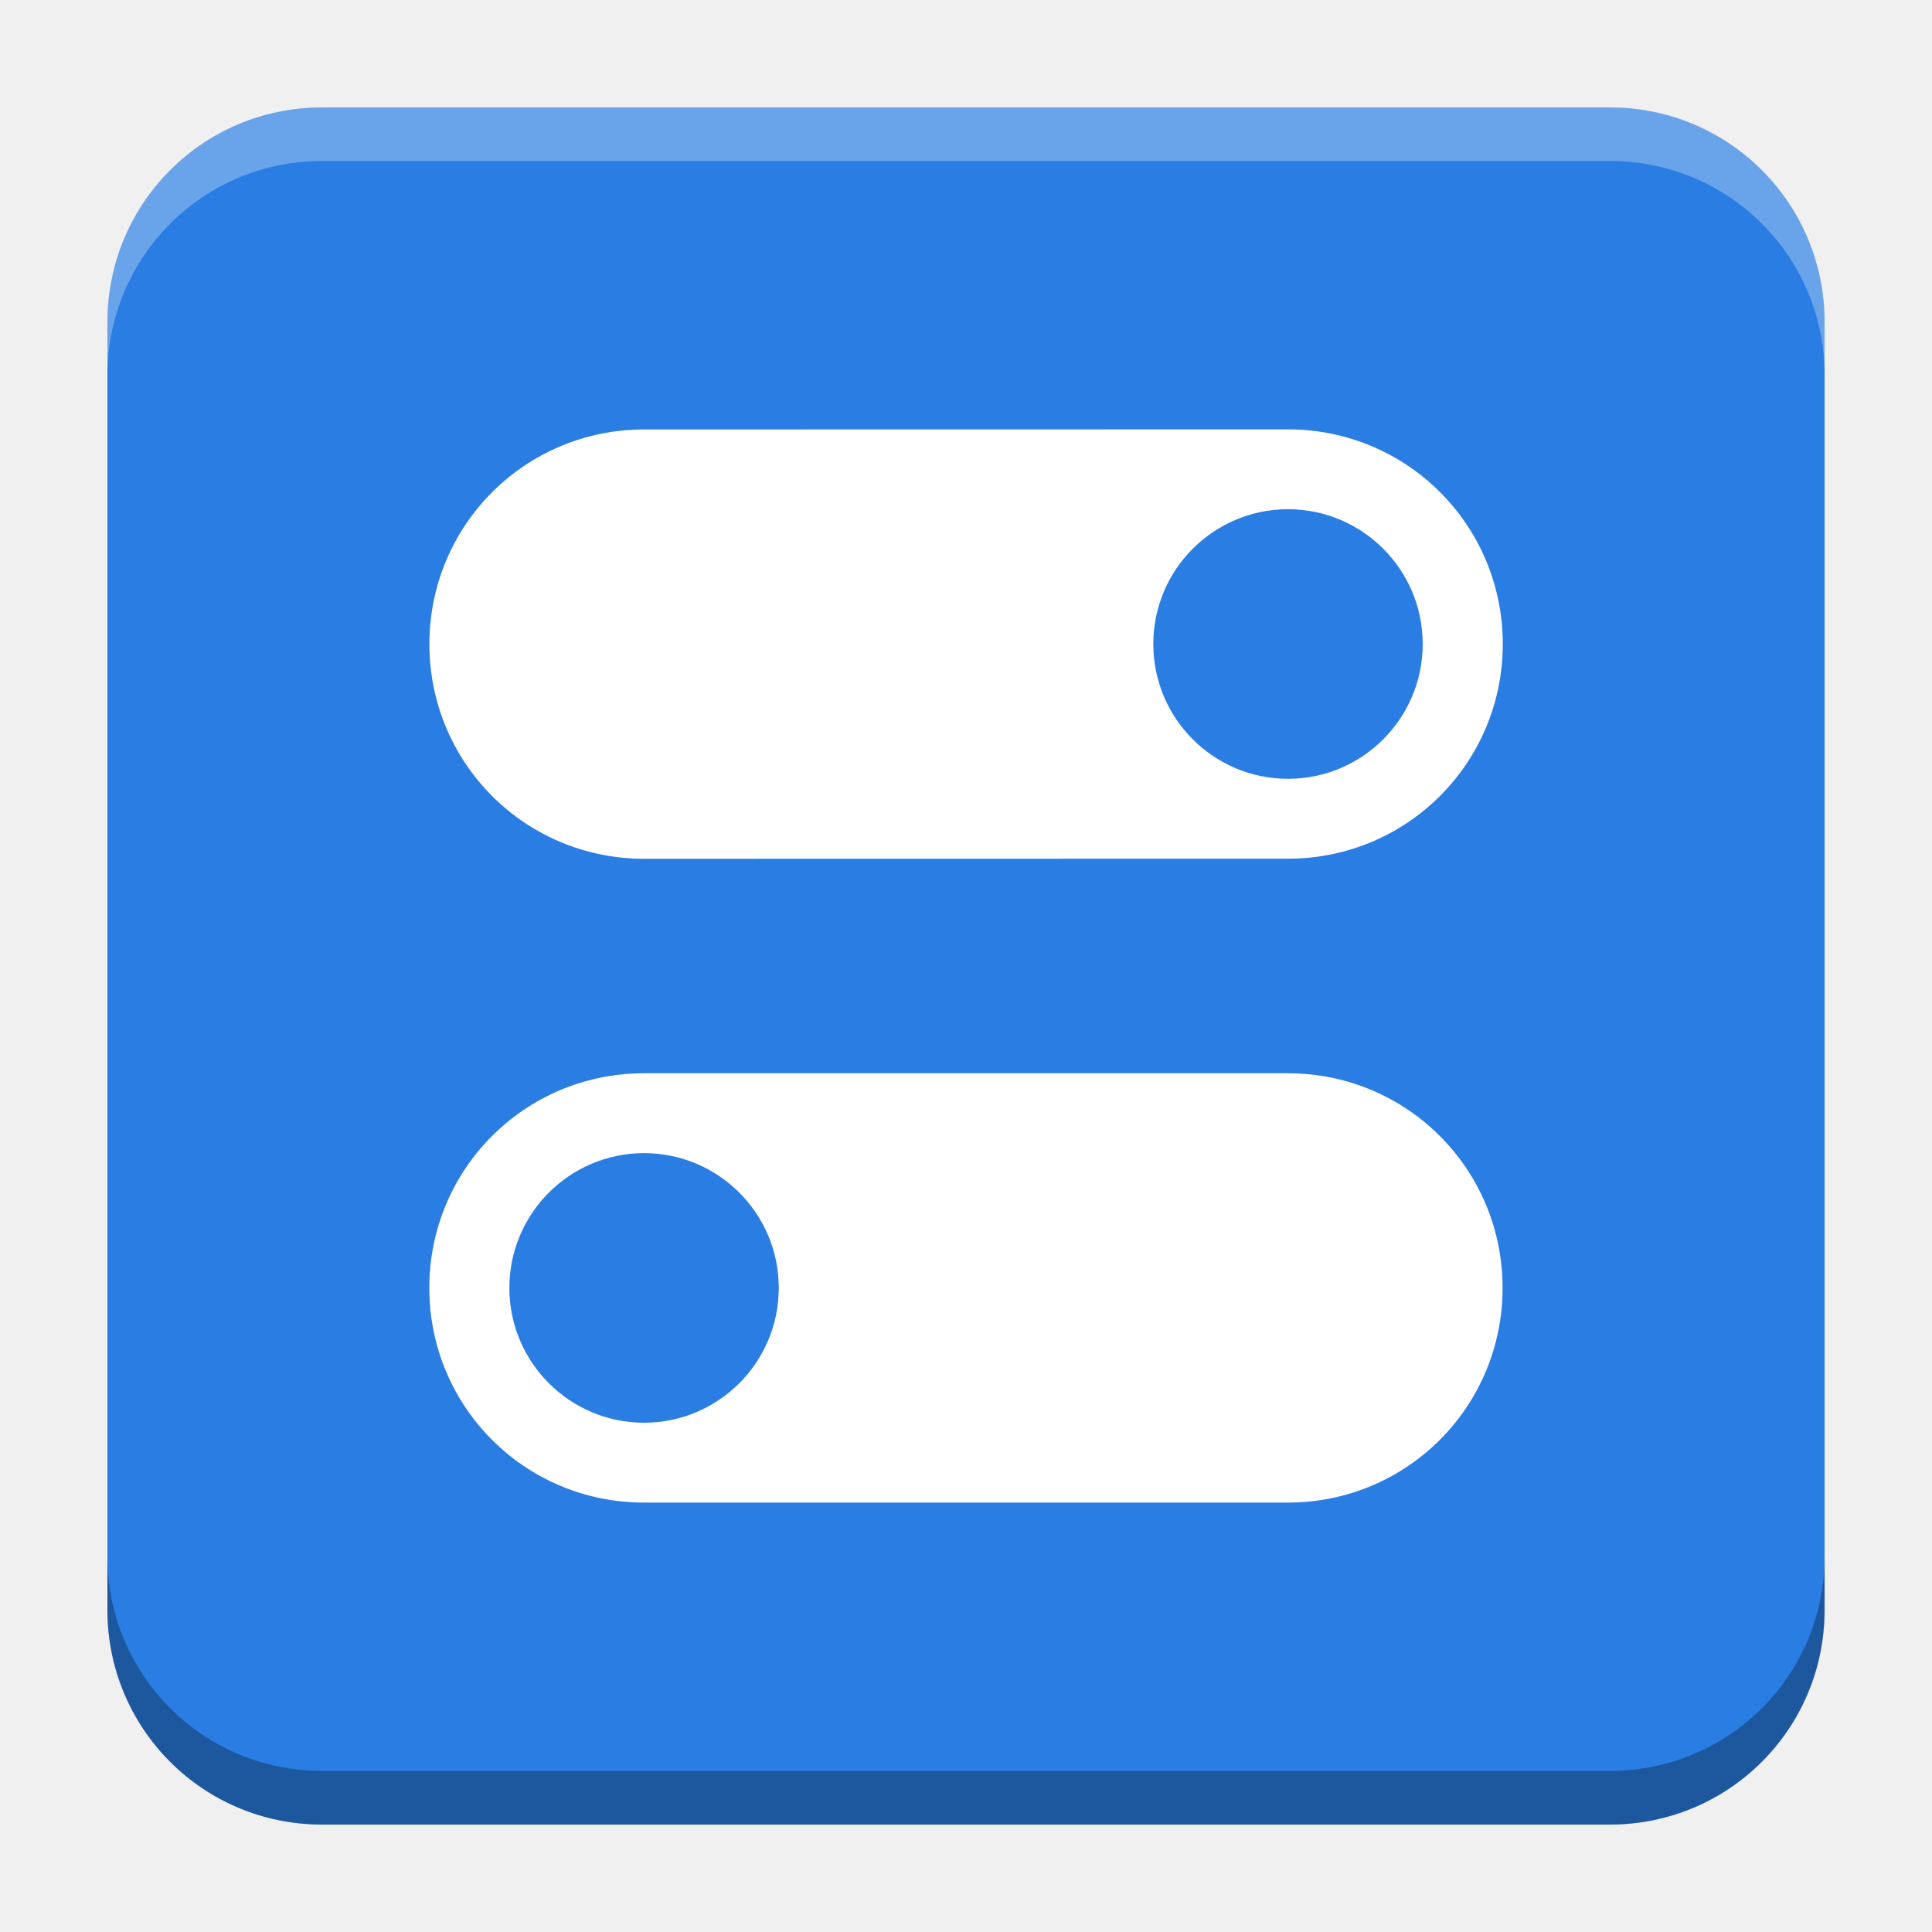
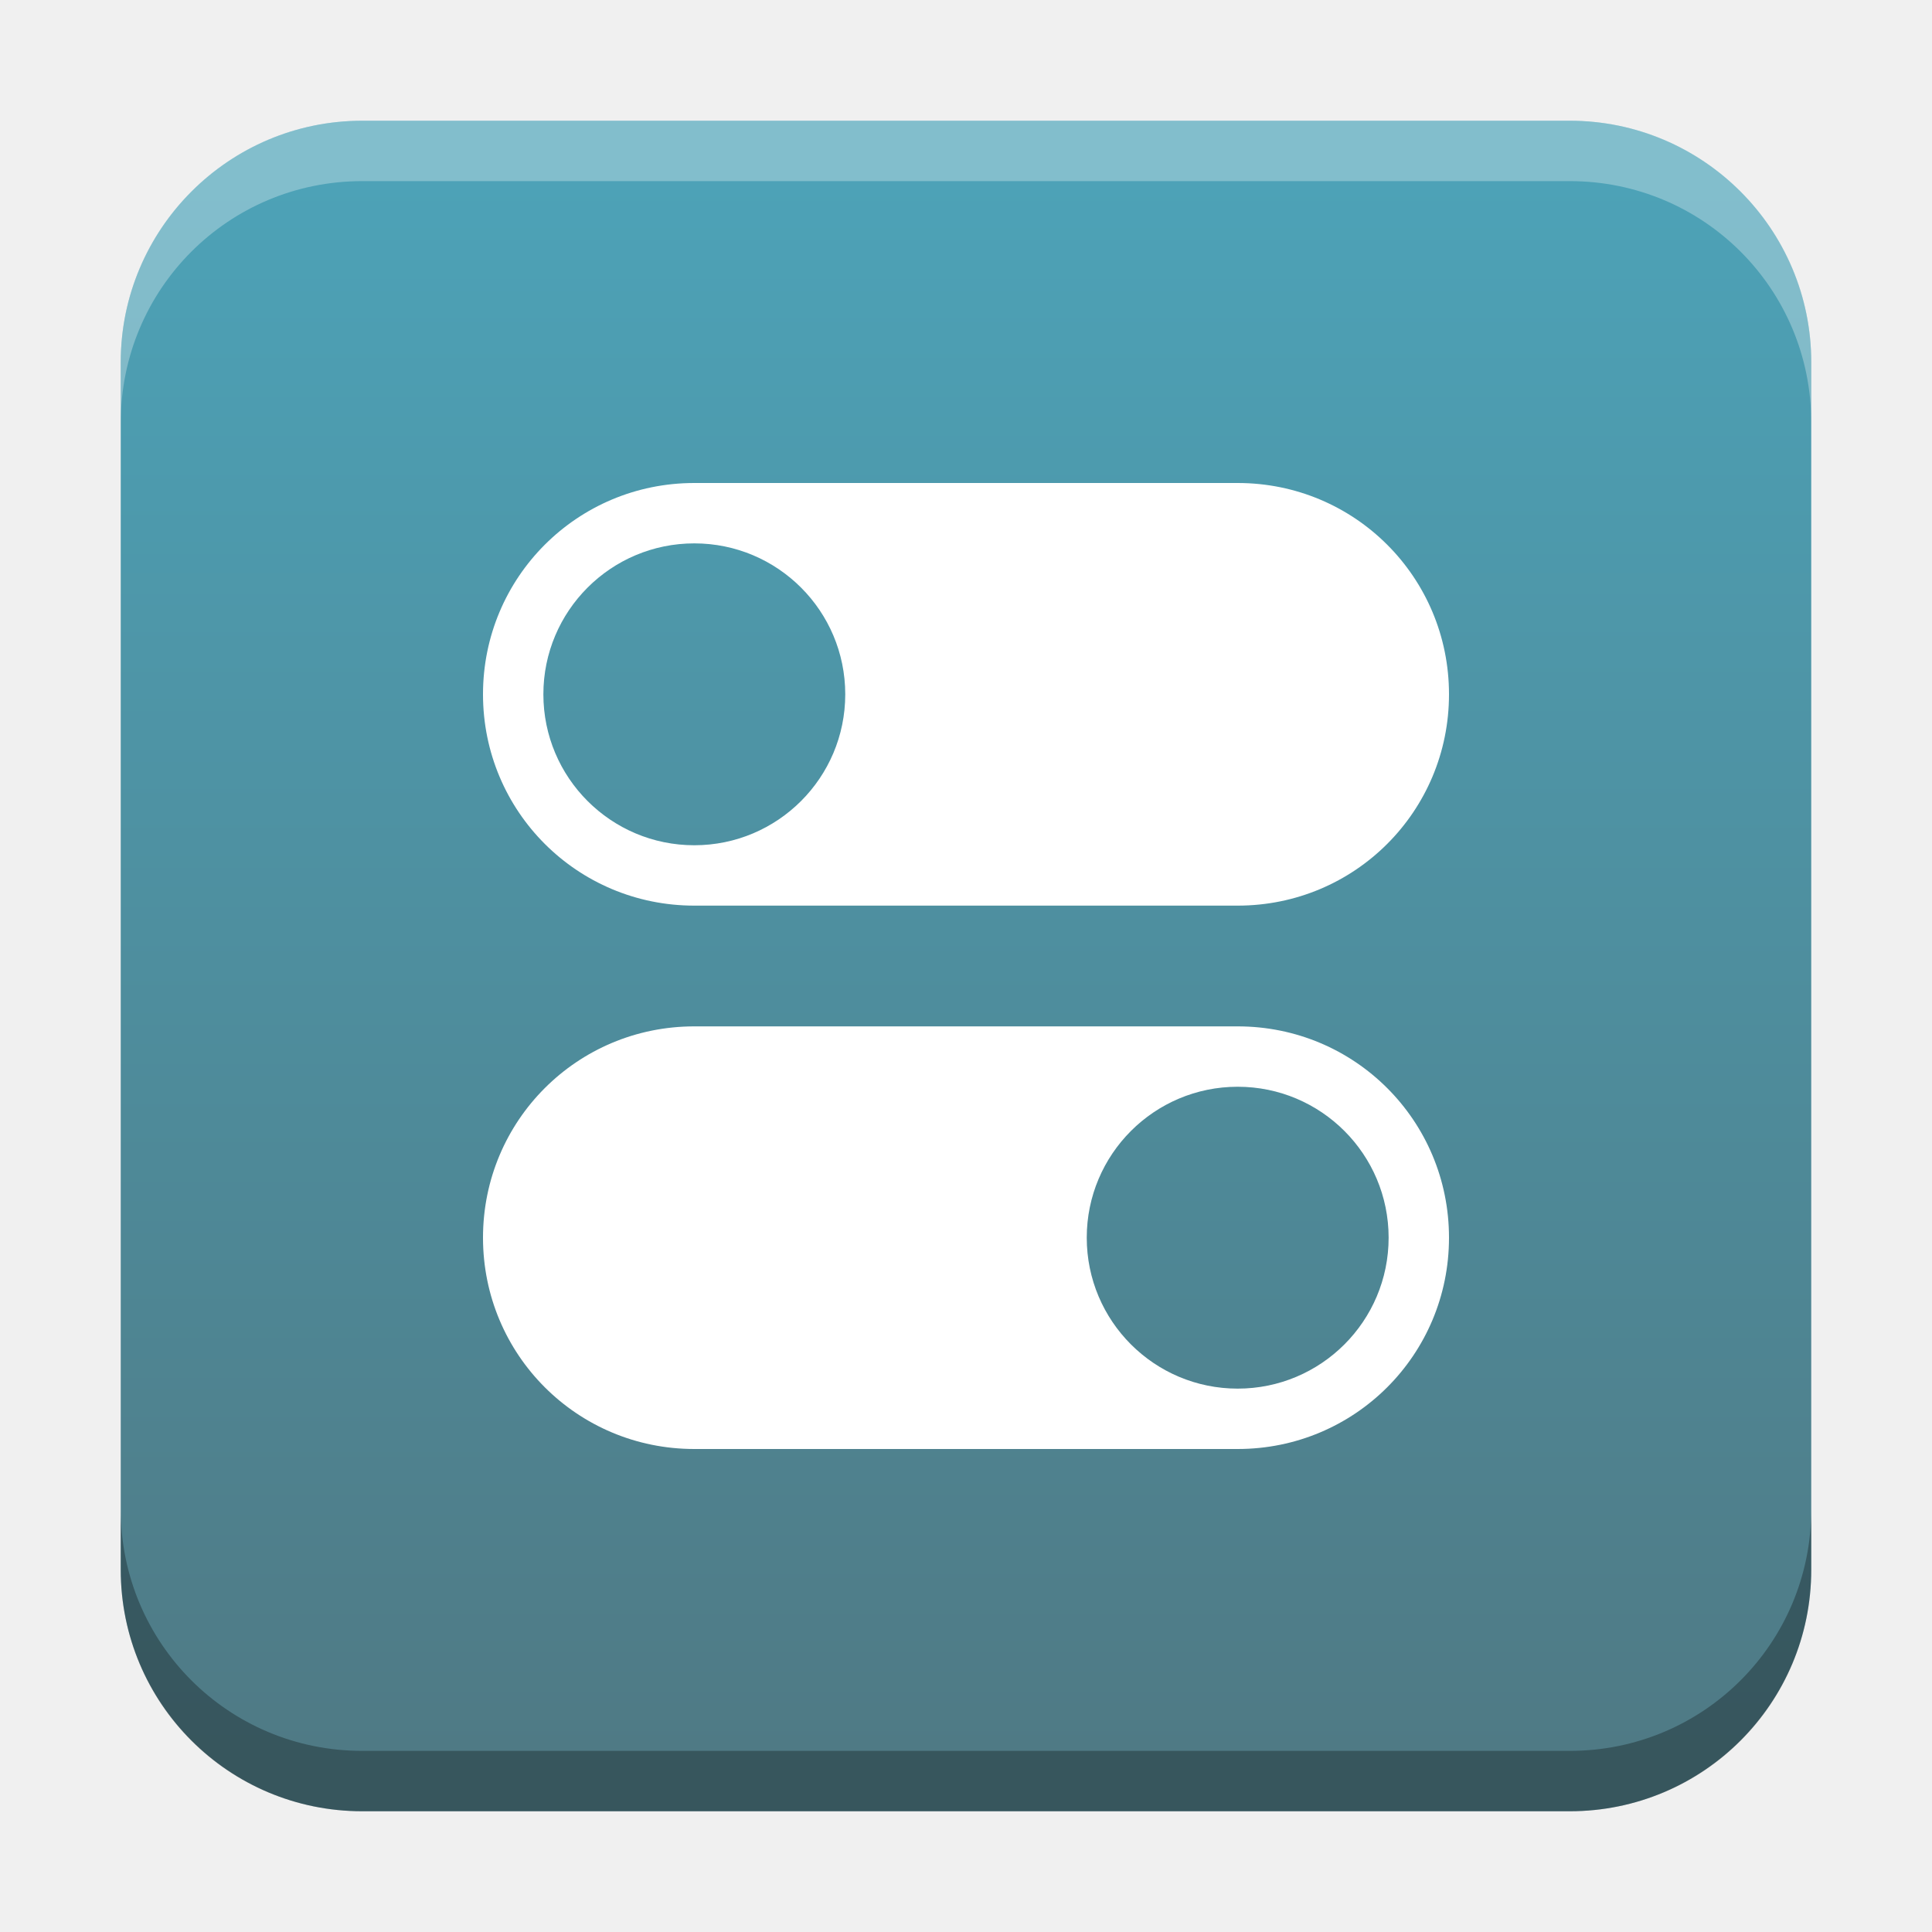
- <svg xmlns="http://www.w3.org/2000/svg" xmlns:xlink="http://www.w3.org/1999/xlink" width="18.001" height="18" id="svg2" version="1.1">
+ <svg xmlns="http://www.w3.org/2000/svg" xmlns:xlink="http://www.w3.org/1999/xlink" width="32" height="32" id="svg2" version="1.1">
  <defs id="defs4">
+     <linearGradient id="linearGradient2735">
+       <stop style="stop-color:#4da2b7;stop-opacity:1" offset="0" id="stop2733" />
+       <stop style="stop-color:#4f7a85;stop-opacity:1" offset="1" id="stop2731" />
+     </linearGradient>
+     <linearGradient id="linearGradient8471">
+       <stop id="stop8467" offset="0" style="stop-color:#2aa9c7;stop-opacity:1" />
+       <stop id="stop8469" offset="1" style="stop-color:#297fcc;stop-opacity:1" />
+     </linearGradient>
    <linearGradient id="linearGradient5306">
      <stop style="stop-color:#ffffff;stop-opacity:0.099;" offset="0" id="stop5308" />
      <stop style="stop-color:#ffffff;stop-opacity:0;" offset="1" id="stop5310" />
    </linearGradient>
    <linearGradient id="linearGradient5290">
      <stop style="stop-color:#00ffff;stop-opacity:0.098;" offset="0" id="stop5292" />
      <stop id="stop6740" offset="0.5" style="stop-color:#00ff7f;stop-opacity:0.047;" />
      <stop style="stop-color:#00ff00;stop-opacity:0;" offset="1" id="stop5294" />
    </linearGradient>
    <linearGradient id="linearGradient5188">
      <stop style="stop-color:#64b5f6;stop-opacity:0.247;" offset="0" id="stop5198" />
      <stop style="stop-color:#64b5f6;stop-opacity:0;" offset="1" id="stop5192" />
    </linearGradient>
    <linearGradient id="linearGradient3975">
      <stop style="stop-color:#ff5555;stop-opacity:1;" offset="0" id="stop3977" />
    </linearGradient>
    <linearGradient id="linearGradient3969">
      <stop style="stop-color:#87cdde;stop-opacity:1;" offset="0" id="stop3971" />
    </linearGradient>
    <filter id="filter3945" x="0" y="6" width="1.2" style="color-interpolation-filters:sRGB">
      <feDiffuseLighting id="feDiffuseLighting3947" lighting-color="#fdfdfd" surfaceScale="121.495" diffuseConstant="28.448" />
    </filter>
    <filter id="filter3979" style="color-interpolation-filters:sRGB">
      <feFlood flood-opacity="0.2" flood-color="rgb(0,0,0)" result="flood" id="feFlood3981" />
      <feComposite in="flood" in2="SourceGraphic" operator="in" result="composite1" id="feComposite3983" />
      <feGaussianBlur stdDeviation="6" result="blur" id="feGaussianBlur3985" />
      <feOffset dx="0" dy="6" result="offset" id="feOffset3987" />
      <feComposite in="SourceGraphic" in2="offset" operator="over" result="fbSourceGraphic" id="feComposite3989" />
      <feColorMatrix result="fbSourceGraphicAlpha" in="fbSourceGraphic" values="0 0 0 -1 0 0 0 0 -1 0 0 0 0 -1 0 0 0 0 1 0" id="feColorMatrix3991" />
      <feFlood id="feFlood3993" flood-opacity="0.2" flood-color="rgb(0,0,0)" result="flood" in="fbSourceGraphic" />
      <feComposite id="feComposite3995" in2="fbSourceGraphic" in="flood" operator="in" result="composite1" />
      <feGaussianBlur id="feGaussianBlur3997" stdDeviation="6" result="blur" />
      <feOffset id="feOffset3999" dx="0" dy="6" result="offset" />
      <feComposite id="feComposite4001" in2="offset" in="fbSourceGraphic" operator="over" result="composite2" />
    </filter>
    <filter style="color-interpolation-filters:sRGB" id="filter3876">
      <feFlood flood-opacity="0.2" flood-color="rgb(0,0,0)" result="flood" id="feFlood3878" />
      <feComposite in="flood" in2="SourceGraphic" operator="in" result="composite1" id="feComposite3880" />
      <feGaussianBlur stdDeviation="6" result="blur" id="feGaussianBlur3882" />
      <feOffset dx="0" dy="6" result="offset" id="feOffset3884" />
      <feComposite in="SourceGraphic" in2="offset" operator="over" result="fbSourceGraphic" id="feComposite3886" />
      <feColorMatrix result="fbSourceGraphicAlpha" in="fbSourceGraphic" values="0 0 0 -1 0 0 0 0 -1 0 0 0 0 -1 0 0 0 0 1 0" id="feColorMatrix3888" />
      <feFlood id="feFlood3890" flood-opacity="0.397" flood-color="rgb(0,0,0)" result="flood" in="fbSourceGraphic" />
      <feComposite id="feComposite3892" in2="fbSourceGraphic" in="flood" operator="in" result="composite1" />
      <feGaussianBlur id="feGaussianBlur3894" stdDeviation="19.2" result="blur" />
      <feOffset id="feOffset3896" dx="0" dy="6" result="offset" />
      <feComposite id="feComposite3898" in2="offset" in="fbSourceGraphic" operator="over" result="fbSourceGraphic" />
      <feColorMatrix result="fbSourceGraphicAlpha" in="fbSourceGraphic" values="0 0 0 -1 0 0 0 0 -1 0 0 0 0 -1 0 0 0 0 1 0" id="feColorMatrix3900" />
      <feFlood id="feFlood3902" flood-opacity="0.8" flood-color="rgb(0,0,0)" result="flood" in="fbSourceGraphic" />
      <feComposite id="feComposite3904" in2="fbSourceGraphic" in="flood" operator="in" result="composite1" />
      <feGaussianBlur id="feGaussianBlur3906" stdDeviation="19.2" result="blur" />
      <feOffset id="feOffset3908" dx="0" dy="6" result="offset" />
      <feComposite id="feComposite3910" in2="offset" in="fbSourceGraphic" operator="over" result="fbSourceGraphic" />
      <feColorMatrix result="fbSourceGraphicAlpha" in="fbSourceGraphic" values="0 0 0 -1 0 0 0 0 -1 0 0 0 0 -1 0 0 0 0 1 0" id="feColorMatrix3912" />
      <feFlood id="feFlood3914" flood-opacity="0.8" flood-color="rgb(0,0,0)" result="flood" in="fbSourceGraphic" />
      <feComposite id="feComposite3916" in2="fbSourceGraphic" in="flood" operator="in" result="composite1" />
      <feGaussianBlur id="feGaussianBlur3918" stdDeviation="26.1" result="blur" />
      <feOffset id="feOffset3920" dx="0" dy="6" result="offset" />
      <feComposite id="feComposite3922" in2="offset" in="fbSourceGraphic" operator="over" result="fbSourceGraphic" />
      <feColorMatrix result="fbSourceGraphicAlpha" in="fbSourceGraphic" values="0 0 0 -1 0 0 0 0 -1 0 0 0 0 -1 0 0 0 0 1 0" id="feColorMatrix3924" />
      <feFlood id="feFlood3926" flood-opacity="0.8" flood-color="rgb(0,0,0)" result="flood" in="fbSourceGraphic" />
      <feComposite id="feComposite3928" in2="fbSourceGraphic" in="flood" operator="in" result="composite1" />
      <feGaussianBlur id="feGaussianBlur3930" stdDeviation="35.7" result="blur" />
      <feOffset id="feOffset3932" dx="0" dy="6" result="offset" />
      <feComposite id="feComposite3934" in2="offset" in="fbSourceGraphic" operator="over" result="fbSourceGraphic" />
      <feColorMatrix result="fbSourceGraphicAlpha" in="fbSourceGraphic" values="0 0 0 -1 0 0 0 0 -1 0 0 0 0 -1 0 0 0 0 1 0" id="feColorMatrix3936" />
      <feFlood id="feFlood3938" flood-opacity="0.8" flood-color="rgb(0,0,0)" result="flood" in="fbSourceGraphic" />
      <feComposite id="feComposite3940" in2="fbSourceGraphic" in="flood" operator="in" result="composite1" />
      <feGaussianBlur id="feGaussianBlur3942" stdDeviation="6" result="blur" />
      <feOffset id="feOffset3944" dx="0" dy="6" result="offset" />
      <feComposite id="feComposite3946" in2="offset" in="fbSourceGraphic" operator="over" result="fbSourceGraphic" />
      <feColorMatrix result="fbSourceGraphicAlpha" in="fbSourceGraphic" values="0 0 0 -1 0 0 0 0 -1 0 0 0 0 -1 0 0 0 0 1 0" id="feColorMatrix3948" />
      <feFlood id="feFlood3950" flood-opacity="0.8" flood-color="rgb(0,0,0)" result="flood" in="fbSourceGraphic" />
      <feComposite id="feComposite3952" in2="fbSourceGraphic" in="flood" operator="in" result="composite1" />
      <feGaussianBlur id="feGaussianBlur3954" stdDeviation="21.7" result="blur" />
      <feOffset id="feOffset3956" dx="0" dy="6" result="offset" />
      <feComposite id="feComposite3958" in2="offset" in="fbSourceGraphic" operator="over" result="fbSourceGraphic" />
      <feColorMatrix result="fbSourceGraphicAlpha" in="fbSourceGraphic" values="0 0 0 -1 0 0 0 0 -1 0 0 0 0 -1 0 0 0 0 1 0" id="feColorMatrix3960" />
      <feFlood id="feFlood3962" flood-opacity="0.8" flood-color="rgb(0,0,0)" result="flood" in="fbSourceGraphic" />
      <feComposite id="feComposite3964" in2="fbSourceGraphic" in="flood" operator="in" result="composite1" />
      <feGaussianBlur id="feGaussianBlur3966" stdDeviation="21.7" result="blur" />
      <feOffset id="feOffset3968" dx="0" dy="1.9" result="offset" />
      <feComposite id="feComposite3970" in2="offset" in="fbSourceGraphic" operator="over" result="fbSourceGraphic" />
      <feColorMatrix result="fbSourceGraphicAlpha" in="fbSourceGraphic" values="0 0 0 -1 0 0 0 0 -1 0 0 0 0 -1 0 0 0 0 1 0" id="feColorMatrix3972" />
      <feFlood id="feFlood3974" flood-opacity="0.8" flood-color="rgb(0,0,0)" result="flood" in="fbSourceGraphic" />
      <feComposite id="feComposite3976" in2="fbSourceGraphic" in="flood" operator="in" result="composite1" />
      <feGaussianBlur id="feGaussianBlur3978" stdDeviation="21.7" result="blur" />
      <feOffset id="feOffset3980" dx="3.6" dy="1.9" result="offset" />
      <feComposite id="feComposite3982" in2="offset" in="fbSourceGraphic" operator="over" result="fbSourceGraphic" />
      <feColorMatrix result="fbSourceGraphicAlpha" in="fbSourceGraphic" values="0 0 0 -1 0 0 0 0 -1 0 0 0 0 -1 0 0 0 0 1 0" id="feColorMatrix3984" />
      <feFlood id="feFlood3986" flood-opacity="0.8" flood-color="rgb(0,0,0)" result="flood" in="fbSourceGraphic" />
      <feComposite id="feComposite3988" in2="fbSourceGraphic" in="flood" operator="in" result="composite1" />
      <feGaussianBlur id="feGaussianBlur3990" stdDeviation="21.7" result="blur" />
      <feOffset id="feOffset3992" dx="9.6" dy="1.9" result="offset" />
      <feComposite id="feComposite3994" in2="offset" in="fbSourceGraphic" operator="over" result="fbSourceGraphic" />
      <feColorMatrix result="fbSourceGraphicAlpha" in="fbSourceGraphic" values="0 0 0 -1 0 0 0 0 -1 0 0 0 0 -1 0 0 0 0 1 0" id="feColorMatrix3996" />
      <feFlood id="feFlood3998" flood-opacity="0.8" flood-color="rgb(0,0,0)" result="flood" in="fbSourceGraphic" />
      <feComposite id="feComposite4000" in2="fbSourceGraphic" in="flood" operator="in" result="composite1" />
      <feGaussianBlur id="feGaussianBlur4002" stdDeviation="21.7" result="blur" />
      <feOffset id="feOffset4004" dx="1.2" dy="1.9" result="offset" />
      <feComposite id="feComposite4006" in2="offset" in="fbSourceGraphic" operator="over" result="fbSourceGraphic" />
      <feColorMatrix result="fbSourceGraphicAlpha" in="fbSourceGraphic" values="0 0 0 -1 0 0 0 0 -1 0 0 0 0 -1 0 0 0 0 1 0" id="feColorMatrix4008" />
      <feFlood id="feFlood4010" flood-opacity="0.8" flood-color="rgb(0,0,0)" result="flood" in="fbSourceGraphic" />
      <feComposite id="feComposite4012" in2="fbSourceGraphic" in="flood" operator="in" result="composite1" />
      <feGaussianBlur id="feGaussianBlur4014" stdDeviation="21.7" result="blur" />
      <feOffset id="feOffset4016" dx="-1.4" dy="1.9" result="offset" />
      <feComposite id="feComposite4018" in2="offset" in="fbSourceGraphic" operator="over" result="fbSourceGraphic" />
      <feColorMatrix result="fbSourceGraphicAlpha" in="fbSourceGraphic" values="0 0 0 -1 0 0 0 0 -1 0 0 0 0 -1 0 0 0 0 1 0" id="feColorMatrix4020" />
      <feFlood id="feFlood4022" flood-opacity="0.8" flood-color="rgb(0,0,0)" result="flood" in="fbSourceGraphic" />
      <feComposite id="feComposite4024" in2="fbSourceGraphic" in="flood" operator="in" result="composite1" />
      <feGaussianBlur id="feGaussianBlur4026" stdDeviation="21.7" result="blur" />
      <feOffset id="feOffset4028" dx="0.3" dy="1.9" result="offset" />
      <feComposite id="feComposite4030" in2="offset" in="fbSourceGraphic" operator="over" result="fbSourceGraphic" />
      <feColorMatrix result="fbSourceGraphicAlpha" in="fbSourceGraphic" values="0 0 0 -1 0 0 0 0 -1 0 0 0 0 -1 0 0 0 0 1 0" id="feColorMatrix4032" />
      <feFlood id="feFlood4034" flood-opacity="0.8" flood-color="rgb(0,0,0)" result="flood" in="fbSourceGraphic" />
      <feComposite id="feComposite4036" in2="fbSourceGraphic" in="flood" operator="in" result="composite1" />
      <feGaussianBlur id="feGaussianBlur4038" stdDeviation="21.7" result="blur" />
      <feOffset id="feOffset4040" dx="-8.04912e-16" dy="1.9" result="offset" />
      <feComposite id="feComposite4042" in2="offset" in="fbSourceGraphic" operator="over" result="fbSourceGraphic" />
      <feColorMatrix result="fbSourceGraphicAlpha" in="fbSourceGraphic" values="0 0 0 -1 0 0 0 0 -1 0 0 0 0 -1 0 0 0 0 1 0" id="feColorMatrix4044" />
      <feFlood id="feFlood4046" flood-opacity="0.8" flood-color="rgb(0,0,0)" result="flood" in="fbSourceGraphic" />
      <feComposite id="feComposite4048" in2="fbSourceGraphic" in="flood" operator="in" result="composite1" />
      <feGaussianBlur id="feGaussianBlur4050" stdDeviation="21.7" result="blur" />
      <feOffset id="feOffset4052" dx="-8.04912e-16" dy="3.6" result="offset" />
      <feComposite id="feComposite4054" in2="offset" in="fbSourceGraphic" operator="over" result="fbSourceGraphic" />
      <feColorMatrix result="fbSourceGraphicAlpha" in="fbSourceGraphic" values="0 0 0 -1 0 0 0 0 -1 0 0 0 0 -1 0 0 0 0 1 0" id="feColorMatrix4056" />
      <feFlood id="feFlood4058" flood-opacity="0.8" flood-color="rgb(0,0,0)" result="flood" in="fbSourceGraphic" />
      <feComposite id="feComposite4060" in2="fbSourceGraphic" in="flood" operator="in" result="composite1" />
      <feGaussianBlur id="feGaussianBlur4062" stdDeviation="6" result="blur" />
      <feOffset id="feOffset4064" dx="-8.04912e-16" dy="3.6" result="offset" />
      <feComposite id="feComposite4066" in2="offset" in="fbSourceGraphic" operator="over" result="fbSourceGraphic" />
      <feColorMatrix result="fbSourceGraphicAlpha" in="fbSourceGraphic" values="0 0 0 -1 0 0 0 0 -1 0 0 0 0 -1 0 0 0 0 1 0" id="feColorMatrix4080" />
      <feFlood id="feFlood4082" flood-opacity="0.8" flood-color="rgb(0,0,0)" result="flood" in="fbSourceGraphic" />
      <feComposite id="feComposite4084" in2="fbSourceGraphic" in="flood" operator="in" result="composite1" />
      <feGaussianBlur id="feGaussianBlur4086" stdDeviation="6" result="blur" />
      <feOffset id="feOffset4088" dx="-8.04912e-16" dy="3.6" result="offset" />
      <feComposite id="feComposite4090" in2="offset" in="fbSourceGraphic" operator="over" result="fbSourceGraphic" />
      <feColorMatrix result="fbSourceGraphicAlpha" in="fbSourceGraphic" values="0 0 0 -1 0 0 0 0 -1 0 0 0 0 -1 0 0 0 0 1 0" id="feColorMatrix4092" />
      <feFlood id="feFlood4094" flood-opacity="0.8" flood-color="rgb(0,0,0)" result="flood" in="fbSourceGraphic" />
      <feComposite id="feComposite4096" in2="fbSourceGraphic" in="flood" operator="in" result="composite1" />
      <feGaussianBlur id="feGaussianBlur4098" stdDeviation="6" result="blur" />
      <feOffset id="feOffset4100" dx="-8.04912e-16" dy="7.7" result="offset" />
      <feComposite id="feComposite4102" in2="offset" in="fbSourceGraphic" operator="over" result="fbSourceGraphic" />
      <feColorMatrix result="fbSourceGraphicAlpha" in="fbSourceGraphic" values="0 0 0 -1 0 0 0 0 -1 0 0 0 0 -1 0 0 0 0 1 0" id="feColorMatrix4104" />
      <feFlood id="feFlood4106" flood-opacity="0.8" flood-color="rgb(0,0,0)" result="flood" in="fbSourceGraphic" />
      <feComposite id="feComposite4108" in2="fbSourceGraphic" in="flood" operator="in" result="composite1" />
      <feGaussianBlur id="feGaussianBlur4110" stdDeviation="6" result="blur" />
      <feOffset id="feOffset4112" dx="-8.04912e-16" dy="11.6" result="offset" />
      <feComposite id="feComposite4114" in2="offset" in="fbSourceGraphic" operator="over" result="fbSourceGraphic" />
      <feColorMatrix result="fbSourceGraphicAlpha" in="fbSourceGraphic" values="0 0 0 -1 0 0 0 0 -1 0 0 0 0 -1 0 0 0 0 1 0" id="feColorMatrix4116" />
      <feFlood id="feFlood4118" flood-opacity="0.5" flood-color="rgb(0,0,0)" result="flood" in="fbSourceGraphic" />
      <feComposite id="feComposite4120" in2="fbSourceGraphic" in="flood" operator="in" result="composite1" />
      <feGaussianBlur id="feGaussianBlur4122" stdDeviation="6" result="blur" />
      <feOffset id="feOffset4124" dx="-8.04912e-16" dy="11.6" result="offset" />
      <feComposite id="feComposite4126" in2="offset" in="fbSourceGraphic" operator="over" result="fbSourceGraphic" />
      <feColorMatrix result="fbSourceGraphicAlpha" in="fbSourceGraphic" values="0 0 0 -1 0 0 0 0 -1 0 0 0 0 -1 0 0 0 0 1 0" id="feColorMatrix4128" />
      <feFlood id="feFlood4130" flood-opacity="0.3" flood-color="rgb(0,0,0)" result="flood" in="fbSourceGraphic" />
      <feComposite id="feComposite4132" in2="fbSourceGraphic" in="flood" operator="in" result="composite1" />
      <feGaussianBlur id="feGaussianBlur4134" stdDeviation="6" result="blur" />
      <feOffset id="feOffset4136" dx="-8.04912e-16" dy="11.6" result="offset" />
      <feComposite id="feComposite4138" in2="offset" in="fbSourceGraphic" operator="over" result="fbSourceGraphic" />
      <feColorMatrix result="fbSourceGraphicAlpha" in="fbSourceGraphic" values="0 0 0 -1 0 0 0 0 -1 0 0 0 0 -1 0 0 0 0 1 0" id="feColorMatrix4140" />
      <feFlood id="feFlood4142" flood-opacity="0.2" flood-color="rgb(0,0,0)" result="flood" in="fbSourceGraphic" />
      <feComposite id="feComposite4144" in2="fbSourceGraphic" in="flood" operator="in" result="composite1" />
      <feGaussianBlur id="feGaussianBlur4146" stdDeviation="6" result="blur" />
      <feOffset id="feOffset4148" dx="-8.04912e-16" dy="11.6" result="offset" />
      <feComposite id="feComposite4150" in2="offset" in="fbSourceGraphic" operator="over" result="fbSourceGraphic" />
      <feColorMatrix result="fbSourceGraphicAlpha" in="fbSourceGraphic" values="0 0 0 -1 0 0 0 0 -1 0 0 0 0 -1 0 0 0 0 1 0" id="feColorMatrix4152" />
      <feFlood id="feFlood4154" flood-opacity="0.2" flood-color="rgb(0,0,0)" result="flood" in="fbSourceGraphic" />
      <feComposite id="feComposite4156" in2="fbSourceGraphic" in="flood" operator="in" result="composite1" />
      <feGaussianBlur id="feGaussianBlur4158" stdDeviation="6" result="blur" />
      <feOffset id="feOffset4160" dx="-8.04912e-16" dy="11.6" result="offset" />
      <feComposite id="feComposite4162" in2="offset" in="fbSourceGraphic" operator="over" result="fbSourceGraphic" />
      <feColorMatrix result="fbSourceGraphicAlpha" in="fbSourceGraphic" values="0 0 0 -1 0 0 0 0 -1 0 0 0 0 -1 0 0 0 0 1 0" id="feColorMatrix4164" />
      <feFlood id="feFlood4166" flood-opacity="0.2" flood-color="rgb(0,0,0)" result="flood" in="fbSourceGraphic" />
      <feComposite id="feComposite4168" in2="fbSourceGraphic" in="flood" operator="in" result="composite1" />
      <feGaussianBlur id="feGaussianBlur4170" stdDeviation="6" result="blur" />
      <feOffset id="feOffset4172" dx="-8.04912e-16" dy="6" result="offset" />
      <feComposite id="feComposite4174" in2="offset" in="fbSourceGraphic" operator="over" result="composite2" />
    </filter>
    <filter id="filter4522" style="color-interpolation-filters:sRGB">
      <feGaussianBlur stdDeviation="3" id="feGaussianBlur4524" />
      <feColorMatrix result="fbSourceGraphic" values="1 0 0 0 0 0 1 0 0 0 0 0 1 0 0 0 0 0 6 -2.5 " id="feColorMatrix4526" />
    </filter>
    <filter id="filter4576" style="color-interpolation-filters:sRGB">
      <feGaussianBlur stdDeviation="3" id="feGaussianBlur4578" />
      <feColorMatrix result="fbSourceGraphic" values="1 0 0 0 0 0 1 0 0 0 0 0 1 0 0 0 0 0 6 -2.5 " id="feColorMatrix4580" />
    </filter>
    <filter id="filter4576-0" style="color-interpolation-filters:sRGB">
      <feGaussianBlur stdDeviation="3" id="feGaussianBlur4578-8" />
      <feColorMatrix result="fbSourceGraphic" values="1 0 0 0 0 0 1 0 0 0 0 0 1 0 0 0 0 0 6 -2.5 " id="feColorMatrix4580-0" />
    </filter>
    <filter id="filter4576-0-0" style="color-interpolation-filters:sRGB">
      <feGaussianBlur stdDeviation="3" id="feGaussianBlur4578-8-5" />
      <feColorMatrix result="fbSourceGraphic" values="1 0 0 0 0 0 1 0 0 0 0 0 1 0 0 0 0 0 6 -2.5 " id="feColorMatrix4580-0-2" />
    </filter>
    <filter id="filter4576-0-0-4" style="color-interpolation-filters:sRGB">
      <feGaussianBlur stdDeviation="3" id="feGaussianBlur4578-8-5-2" />
      <feColorMatrix result="fbSourceGraphic" values="1 0 0 0 0 0 1 0 0 0 0 0 1 0 0 0 0 0 6 -2.5 " id="feColorMatrix4580-0-2-7" />
    </filter>
    <radialGradient xlink:href="#linearGradient5306" id="radialGradient5296" cx="9" cy="1032.112" fx="9" fy="1032.112" r="10.125" gradientUnits="userSpaceOnUse" gradientTransform="matrix(1.944444,0,0,1.944447,-13.5625,-977.5881)" />
    <linearGradient xlink:href="#linearGradient5306" id="linearGradient5312" x1="-15.75" y1="1029.3" x2="23.625" y2="1029.3" gradientUnits="userSpaceOnUse" />
    <linearGradient id="linearGradient3783-1">
      <stop id="stop3785-2" offset="0" style="stop-color:#1e94d3;stop-opacity:1;" />
      <stop style="stop-color:#1e94d3;stop-opacity:1;" offset="1" id="stop3803-6" />
    </linearGradient>
    <linearGradient gradientUnits="userSpaceOnUse" y2="50" x2="30" y1="90" x1="-10" id="linearGradient3827-7" xlink:href="#linearGradient3783-1" />
    <linearGradient gradientUnits="userSpaceOnUse" y2="50" x2="30" y1="90" x1="-10" id="linearGradient3827" xlink:href="#linearGradient3783" />
    <linearGradient id="linearGradient3783">
      <stop id="stop3785" offset="0" style="stop-color:#1e94d3;stop-opacity:1;" />
      <stop style="stop-color:#1e94d3;stop-opacity:1;" offset="1" id="stop3803" />
    </linearGradient>
    <linearGradient id="linearGradient3821">
      <stop id="stop3823" offset="0" style="stop-color:#37aee2;stop-opacity:1;" />
      <stop id="stop3825" offset="1" style="stop-color:#1e96c8;stop-opacity:1;" />
    </linearGradient>
    <linearGradient id="linearGradient3829">
      <stop style="stop-color:#1f96d4;stop-opacity:1;" offset="0" id="stop3831" />
      <stop style="stop-color:#37aee2;stop-opacity:1;" offset="1" id="stop3833" />
    </linearGradient>
    <linearGradient id="linearGradient3877">
      <stop id="stop3879" offset="0" style="stop-color:#eff7fc;stop-opacity:1;" />
      <stop id="stop3881" offset="1" style="stop-color:#ffffff;stop-opacity:1;" />
    </linearGradient>
    <linearGradient id="linearGradient3689">
      <stop id="stop3691" offset="0" style="stop-color:#f68000;stop-opacity:1;" />
      <stop id="stop3693" offset="1" style="stop-color:#fd9800;stop-opacity:1;" />
    </linearGradient>
    <linearGradient id="linearGradient3675">
      <stop id="stop3677" offset="0" style="stop-color:#ffb900;stop-opacity:1;" />
      <stop id="stop3679" offset="1" style="stop-color:#ffd76b;stop-opacity:1;" />
    </linearGradient>
    <linearGradient y2="463.262" x2="412.23" y1="461.921" x1="-113.893" gradientUnits="userSpaceOnUse" id="linearGradient3840" xlink:href="#linearGradient3675" />
    <linearGradient id="linearGradient3634">
      <stop style="stop-color:#7a8288;stop-opacity:1;" offset="0" id="stop3636" />
      <stop id="stop3638" offset="0.076" style="stop-color:#9fa3a7;stop-opacity:1;" />
      <stop style="stop-color:#7d858b;stop-opacity:1;" offset="1" id="stop3640" />
    </linearGradient>
    <linearGradient y2="12.703" x2="151.346" y1="-0.642" x1="107.209" gradientTransform="matrix(0.2822222,0,0,0.2822222,-0.1398399,-0.01181449)" gradientUnits="userSpaceOnUse" id="linearGradient3838" xlink:href="#linearGradient3634" />
    <linearGradient id="linearGradient3712">
      <stop id="stop3714" offset="0" style="stop-color:#a1abb2;stop-opacity:1;" />
      <stop style="stop-color:#eaeced;stop-opacity:1;" offset="0.148" id="stop3720" />
      <stop id="stop3716" offset="1" style="stop-color:#c6ccd0;stop-opacity:1;" />
    </linearGradient>
    <linearGradient y2="27.389" x2="164.759" y1="12.641" x1="104.886" gradientUnits="userSpaceOnUse" id="linearGradient3836" xlink:href="#linearGradient3712" />
    <linearGradient id="linearGradient3702">
      <stop id="stop3704" offset="0" style="stop-color:#7a8288;stop-opacity:1;" />
      <stop style="stop-color:#9fa3a7;stop-opacity:1;" offset="0.529" id="stop3710" />
      <stop id="stop3706" offset="1" style="stop-color:#7d858b;stop-opacity:1;" />
    </linearGradient>
    <linearGradient y2="268.415" x2="334.031" y1="252.484" x1="18.875" gradientUnits="userSpaceOnUse" id="linearGradient3834" xlink:href="#linearGradient3702" />
    <linearGradient id="linearGradient3626">
      <stop style="stop-color:#a1abb2;stop-opacity:1;" offset="0" id="stop3628" />
      <stop id="stop3630" offset="0.083" style="stop-color:#eaeced;stop-opacity:1;" />
      <stop style="stop-color:#c6ccd0;stop-opacity:1;" offset="1" id="stop3632" />
    </linearGradient>
    <linearGradient y2="290.7" x2="278.432" y1="228.6" x1="44.104" gradientUnits="userSpaceOnUse" id="linearGradient3832" xlink:href="#linearGradient3626" />
    <linearGradient id="linearGradient3646">
      <stop id="stop3648" offset="0" style="stop-color:#f48200;stop-opacity:0;" />
      <stop style="stop-color:#f48200;stop-opacity:0.728;" offset="0.589" id="stop3654" />
      <stop id="stop3658" offset="0.816" style="stop-color:#cc5f00;stop-opacity:1;" />
      <stop id="stop3650" offset="1" style="stop-color:#a43d00;stop-opacity:1;" />
    </linearGradient>
    <linearGradient y2="55.356" x2="261.622" y1="70.105" x1="115.202" gradientUnits="userSpaceOnUse" id="linearGradient3830" xlink:href="#linearGradient3646" />
    <linearGradient id="linearGradient3668">
      <stop style="stop-color:#9b4400;stop-opacity:1;" offset="0" id="stop3670" />
      <stop style="stop-color:#e56300;stop-opacity:1;" offset="1" id="stop3672" />
    </linearGradient>
    <linearGradient y2="108.988" x2="93.522" y1="102.284" x1="64.751" gradientUnits="userSpaceOnUse" id="linearGradient3828" xlink:href="#linearGradient3668" />
    <linearGradient id="linearGradient3649">
      <stop id="stop3651" offset="0" style="stop-color:#e26400;stop-opacity:1;" />
      <stop id="stop3653" offset="1" style="stop-color:#ffb900;stop-opacity:1;" />
    </linearGradient>
    <linearGradient y2="125.316" x2="44.376" y1="100.342" x1="40.775" gradientTransform="matrix(1,0,0,1.020233,0,-1.423461)" gradientUnits="userSpaceOnUse" id="linearGradient3826" xlink:href="#linearGradient3649" />
    <linearGradient id="linearGradient3689-2">
      <stop id="stop3691-2" offset="0" style="stop-color:#f68000;stop-opacity:1;" />
      <stop id="stop3693-3" offset="1" style="stop-color:#fd9800;stop-opacity:1;" />
    </linearGradient>
    <linearGradient id="linearGradient3675-8">
      <stop id="stop3677-4" offset="0" style="stop-color:#ffb900;stop-opacity:1;" />
      <stop id="stop3679-7" offset="1" style="stop-color:#ffd76b;stop-opacity:1;" />
    </linearGradient>
    <linearGradient y2="463.262" x2="412.23" y1="461.921" x1="-113.893" gradientUnits="userSpaceOnUse" id="linearGradient3840-4" xlink:href="#linearGradient3675-8" />
    <linearGradient id="linearGradient3634-7">
      <stop style="stop-color:#7a8288;stop-opacity:1;" offset="0" id="stop3636-4" />
      <stop id="stop3638-6" offset="0.076" style="stop-color:#9fa3a7;stop-opacity:1;" />
      <stop style="stop-color:#7d858b;stop-opacity:1;" offset="1" id="stop3640-9" />
    </linearGradient>
    <linearGradient y2="12.703" x2="151.346" y1="-0.642" x1="107.209" gradientTransform="matrix(0.2822222,0,0,0.2822222,-0.1398399,-0.01181449)" gradientUnits="userSpaceOnUse" id="linearGradient3838-1" xlink:href="#linearGradient3634-7" />
    <linearGradient id="linearGradient3712-7">
      <stop id="stop3714-7" offset="0" style="stop-color:#a1abb2;stop-opacity:1;" />
      <stop style="stop-color:#eaeced;stop-opacity:1;" offset="0.148" id="stop3720-2" />
      <stop id="stop3716-3" offset="1" style="stop-color:#c6ccd0;stop-opacity:1;" />
    </linearGradient>
    <linearGradient y2="27.389" x2="164.759" y1="12.641" x1="104.886" gradientUnits="userSpaceOnUse" id="linearGradient3836-7" xlink:href="#linearGradient3712-7" />
    <linearGradient id="linearGradient3702-3">
      <stop id="stop3704-5" offset="0" style="stop-color:#7a8288;stop-opacity:1;" />
      <stop style="stop-color:#9fa3a7;stop-opacity:1;" offset="0.529" id="stop3710-4" />
      <stop id="stop3706-4" offset="1" style="stop-color:#7d858b;stop-opacity:1;" />
    </linearGradient>
    <linearGradient y2="268.415" x2="334.031" y1="252.484" x1="18.875" gradientUnits="userSpaceOnUse" id="linearGradient3834-9" xlink:href="#linearGradient3702-3" />
    <linearGradient id="linearGradient3626-6">
      <stop style="stop-color:#a1abb2;stop-opacity:1;" offset="0" id="stop3628-0" />
      <stop id="stop3630-5" offset="0.083" style="stop-color:#eaeced;stop-opacity:1;" />
      <stop style="stop-color:#c6ccd0;stop-opacity:1;" offset="1" id="stop3632-7" />
    </linearGradient>
    <linearGradient y2="290.7" x2="278.432" y1="228.6" x1="44.104" gradientUnits="userSpaceOnUse" id="linearGradient3832-3" xlink:href="#linearGradient3626-6" />
    <linearGradient id="linearGradient3646-6">
      <stop id="stop3648-6" offset="0" style="stop-color:#f48200;stop-opacity:0;" />
      <stop style="stop-color:#f48200;stop-opacity:0.728;" offset="0.589" id="stop3654-6" />
      <stop id="stop3658-4" offset="0.816" style="stop-color:#cc5f00;stop-opacity:1;" />
      <stop id="stop3650-0" offset="1" style="stop-color:#a43d00;stop-opacity:1;" />
    </linearGradient>
    <linearGradient y2="55.356" x2="261.622" y1="70.105" x1="115.202" gradientUnits="userSpaceOnUse" id="linearGradient3830-6" xlink:href="#linearGradient3646-6" />
    <linearGradient id="linearGradient3668-5">
      <stop style="stop-color:#9b4400;stop-opacity:1;" offset="0" id="stop3670-3" />
      <stop style="stop-color:#e56300;stop-opacity:1;" offset="1" id="stop3672-2" />
    </linearGradient>
    <linearGradient y2="108.988" x2="93.522" y1="102.284" x1="64.751" gradientUnits="userSpaceOnUse" id="linearGradient3828-1" xlink:href="#linearGradient3668-5" />
    <linearGradient id="linearGradient3649-3">
      <stop id="stop3651-9" offset="0" style="stop-color:#e26400;stop-opacity:1;" />
      <stop id="stop3653-7" offset="1" style="stop-color:#ffb900;stop-opacity:1;" />
    </linearGradient>
    <linearGradient y2="125.316" x2="44.376" y1="100.342" x1="40.775" gradientTransform="matrix(1,0,0,1.020233,0,-1.423461)" gradientUnits="userSpaceOnUse" id="linearGradient3826-1" xlink:href="#linearGradient3649-3" />
    <linearGradient id="linearGradient2460" y2="44.984" gradientUnits="userSpaceOnUse" x2="19.36" y1="21.031" x1="19.245">
      <stop id="stop3602" style="stop-color:#fafafa;stop-opacity:1;" offset="0" />
      <stop id="stop3604" style="stop-color:#f0f0f0;stop-opacity:1;" offset="1" />
    </linearGradient>
    <linearGradient xlink:href="#linearGradient2460" id="linearGradient3157" gradientUnits="userSpaceOnUse" gradientTransform="matrix(12.10256,0,0,12.10256,-34.46825,-46.18711)" x1="18.93" y1="6.295" x2="19.36" y2="36.644" />
    <linearGradient id="linearGradient5479-2">
      <stop id="stop5481-7" offset="0" style="stop-color:#be5300;stop-opacity:1;" />
      <stop style="stop-color:#f07300;stop-opacity:1" offset="0.763" id="stop5483-4" />
      <stop id="stop5485-2" offset="1" style="stop-color:#e67700;stop-opacity:1;" />
    </linearGradient>
    <linearGradient y2="134.644" x2="128.507" y1="101.118" x1="4.11" gradientTransform="matrix(1.235159,0,0,1.235159,262.2571,326.9873)" gradientUnits="userSpaceOnUse" id="linearGradient3900" xlink:href="#linearGradient5479-2" />
    <linearGradient id="linearGradient5479-6">
      <stop style="stop-color:#be5300;stop-opacity:1;" offset="0" id="stop5481-6" />
      <stop id="stop5483-0" offset="0.763" style="stop-color:#f07300;stop-opacity:1" />
      <stop style="stop-color:#e67700;stop-opacity:1;" offset="1" id="stop5485-5" />
    </linearGradient>
    <linearGradient xlink:href="#linearGradient5479-6" id="linearGradient5467-1" gradientUnits="userSpaceOnUse" gradientTransform="matrix(1.235159,0,0,1.235159,262.2571,326.9873)" x1="4.11" y1="101.118" x2="128.507" y2="134.644" />
    <linearGradient id="linearGradient5447">
      <stop id="stop5451" offset="0" style="stop-color:#e66e00;stop-opacity:1;" />
      <stop style="stop-color:#e67700;stop-opacity:1;" offset="1" id="stop5453" />
    </linearGradient>
    <linearGradient id="linearGradient5479">
      <stop style="stop-color:#be5300;stop-opacity:1;" offset="0" id="stop5481" />
      <stop id="stop5483" offset="0.763" style="stop-color:#f07300;stop-opacity:1" />
      <stop style="stop-color:#e67700;stop-opacity:1;" offset="1" id="stop5485" />
    </linearGradient>
    <linearGradient xlink:href="#linearGradient5479" id="linearGradient5467" gradientUnits="userSpaceOnUse" gradientTransform="matrix(1.235159,0,0,1.235159,262.2571,326.9873)" x1="4.11" y1="101.118" x2="128.507" y2="134.644" />
    <linearGradient gradientTransform="matrix(1.005865,0,0,0.994169,100,0)" gradientUnits="userSpaceOnUse" id="linearGradient3416" y2="7.017" x2="45.448" y1="92.54" x1="45.448">
      <stop offset="0" style="stop-color:#000000;stop-opacity:1" id="stop3418" />
      <stop offset="1" style="stop-color:#000000;stop-opacity:0.588" id="stop3420" />
    </linearGradient>
    <linearGradient xlink:href="#ButtonShadow-0-1-1-5" id="linearGradient5342" gradientUnits="userSpaceOnUse" gradientTransform="matrix(1.007415,0,0,1.007415,-810.4888,593.1369)" x1="1012.513" y1="484.417" x2="1006.808" y2="20.626" />
    <linearGradient gradientTransform="matrix(1.005865,0,0,0.994169,100,0)" gradientUnits="userSpaceOnUse" id="linearGradient3409" y2="7.017" x2="45.448" y1="92.54" x1="45.448">
      <stop offset="0" style="stop-color:#000000;stop-opacity:1" id="stop3411" />
      <stop offset="1" style="stop-color:#000000;stop-opacity:0.588" id="stop3413" />
    </linearGradient>
    <linearGradient gradientTransform="matrix(1.005865,0,0,0.994169,100,0)" gradientUnits="userSpaceOnUse" id="linearGradient3402" y2="7.017" x2="45.448" y1="92.54" x1="45.448">
      <stop offset="0" style="stop-color:#000000;stop-opacity:1" id="stop3404" />
      <stop offset="1" style="stop-color:#000000;stop-opacity:0.588" id="stop3406" />
    </linearGradient>
    <linearGradient gradientTransform="matrix(1.005865,0,0,0.994169,100,0)" gradientUnits="userSpaceOnUse" id="linearGradient3395" y2="7.017" x2="45.448" y1="92.54" x1="45.448">
      <stop offset="0" style="stop-color:#000000;stop-opacity:1" id="stop3397" />
      <stop offset="1" style="stop-color:#000000;stop-opacity:0.588" id="stop3399" />
    </linearGradient>
    <linearGradient gradientTransform="matrix(1.005865,0,0,0.994169,100,0)" gradientUnits="userSpaceOnUse" id="ButtonShadow-0-1-1-5" y2="7.017" x2="45.448" y1="92.54" x1="45.448">
      <stop offset="0" style="stop-color:#000000;stop-opacity:1" id="stop3750-8-9-3-6" />
      <stop offset="1" style="stop-color:#000000;stop-opacity:0.588" id="stop3752-5-6-4-2" />
    </linearGradient>
    <linearGradient id="linearGradient4046">
      <stop offset="0" style="stop-color:#000000;stop-opacity:1;" id="stop4048" />
      <stop offset="1" style="stop-color:#ffffff;stop-opacity:0.2" id="stop4050" />
    </linearGradient>
    <linearGradient id="linearGradient3737">
      <stop offset="0" style="stop-color:#ffffff;stop-opacity:1" id="stop3739" />
      <stop offset="1" style="stop-color:#ffffff;stop-opacity:0" id="stop3741" />
    </linearGradient>
    <linearGradient id="linearGradient4487">
      <stop offset="0" style="stop-color:#000000;stop-opacity:1" id="stop4489" />
      <stop offset="1" style="stop-color:#000000;stop-opacity:0" id="stop4491" />
    </linearGradient>
    <linearGradient y2="251.661" x2="1011.953" y1="476.26" x1="1016.104" gradientTransform="translate(-146.2203,369.0885)" gradientUnits="userSpaceOnUse" id="linearGradient4082" xlink:href="#linearGradient4487" />
    <linearGradient xlink:href="#SVGID_2_" id="linearGradient3803" x1="259.994" y1="44" x2="259.994" y2="464" gradientUnits="userSpaceOnUse" />
    <linearGradient y2="217.459" x2="200.051" y1="185.074" x1="200.051" gradientTransform="matrix(9.257474,0,0,9.257474,-1595.928,-1607.211)" gradientUnits="userSpaceOnUse" id="linearGradient3017" xlink:href="#SVGID_2_" />
    <linearGradient xlink:href="#SVGID_2_" id="linearGradient3021" gradientUnits="userSpaceOnUse" gradientTransform="matrix(13.57763,0,0,13.57763,-2026.162,-2566.71)" x1="200.051" y1="185.074" x2="200.051" y2="217.459" />
    <linearGradient y2="217.459" x2="200.051" y1="185.074" x1="200.051" gradientUnits="userSpaceOnUse" id="SVGID_2_">
      <stop id="stop13" style="stop-color:#61B74A" offset="0" />
      <stop id="stop15" style="stop-color:#449934" offset="1" />
    </linearGradient>
    <radialGradient gradientUnits="userSpaceOnUse" gradientTransform="matrix(1,0,0,1.049991,0,-19.27059)" r="191.619" fy="385.484" fx="558.354" cy="385.484" cx="558.354" id="radialGradient3867" xlink:href="#XMLID_74_-8-1" />
    <linearGradient y2="48.085" x2="78.466" y1="56.301" x1="64.478" gradientUnits="userSpaceOnUse" id="XMLID_74_-8-1">
      <stop id="stop155-3-8" style="stop-color:#ffffff;stop-opacity:1;" offset="0" />
      <stop id="stop157-94-6" style="stop-color:#e6e6e6;stop-opacity:1;" offset="1" />
    </linearGradient>
+     <linearGradient xlink:href="#linearGradient2735" id="linearGradient8465" x1="14.999" y1="1095.773" x2="14.999" y2="1121.773" gradientUnits="userSpaceOnUse" />
  </defs>
  <g id="layer1" transform="translate(1.000843,-1092.773)" style="display:inline">
-     <path id="rect4731-1" style="display:inline;opacity:1;fill:#2a7de3;fill-opacity:1;stroke-width:0.047;stroke-linecap:round;stroke-linejoin:round" d="M 2,1093.774 H 13.999 c 1.108,0 2,0.892 2,2 v 11.999 c 0,1.108 -0.892,2 -2,2 H 2 c -1.108,0 -2,-0.892 -2,-2 v -11.999 c 0,-1.108 0.892,-2 2,-2 z" />
    <g id="g4337" transform="translate(-22.32045,1056.494)">
      <g id="g4666" transform="matrix(0.3360054,0,0,0.3360054,1.52959,73.04255)" />
      <g id="g5363" transform="matrix(0.3718735,0,0,0.3718735,38.80174,63.23904)">
        <g id="g5646" transform="matrix(2.689087,0,0,2.689087,-82.90587,-48.45008)" />
      </g>
    </g>
    <g id="g4198" transform="matrix(0.2626426,0,0,0.2626426,1.220109,1094.215)" />
    <g id="g6215" transform="matrix(0.2565045,0,0,0.2565045,1.50301,1094.209)" />
-     <path id="rect2559" style="display:inline;opacity:0.3;fill:#ffffff;fill-opacity:1;fill-rule:nonzero;stroke:none;stroke-width:0.047;stroke-linecap:round;stroke-linejoin:round;stroke-miterlimit:4;stroke-dasharray:none;stroke-dashoffset:0;stroke-opacity:1" d="M 3.002,1 C 1.894,1 0.998,1.892 1,3 l 8.429e-4,0.5 c 0,-1.108 0.892,-2 2,-2 H 15.001 c 1.108,0 2,0.892 2,2 L 17,3 C 16.998,1.892 16.108,1 15,1 Z" transform="translate(-1.000843,1092.773)" />
-     <path id="path2777" style="display:inline;opacity:0.3;fill:#000000;fill-opacity:1;fill-rule:nonzero;stroke:none;stroke-width:0.047;stroke-linecap:round;stroke-linejoin:round;stroke-miterlimit:4;stroke-dasharray:none;stroke-dashoffset:0;stroke-opacity:1" d="m 13.998,1109.773 c 1.108,0 2.002,-0.892 2.002,-2 v -0.5 c 0,1.108 -0.892,2 -2,2 H 2 c -1.108,0 -2,-0.892 -2,-2 l 5.000001e-8,0.5 c 1.1080002e-7,1.108 0.892,2 2,2 z" />
-   </g>
-   <g id="layer2" transform="translate(1.000843,1.0005)" style="display:inline">
-     <g transform="translate(-4.29e-5)" fill="#ffffff" stroke-linecap="square" stroke-linejoin="round" id="g14">
-       <path transform="translate(-1.0008,-1.0005)" d="m 6,10 c -1.108,0 -2,0.892 -2,2 0,1.108 0.892,2 2,2 h 6 c 1.108,0 2,-0.892 2,-2 0,-1.108 -0.892,-2 -2,-2 z m 0,0.744 A 1.256,1.256 0 0 1 7.256,12 1.256,1.256 0 0 1 6,13.256 1.256,1.256 0 0 1 4.746,12 1.256,1.256 0 0 1 6,10.744 Z" style="paint-order:markers stroke fill" id="path10" />
-       <path d="M 11.001,7 C 12.109,7 13.001,6.108 13.001,5 13.001,3.892 12.108,3 11,3 l -6,9.997e-4 c -1.108,1.846e-4 -2,0.892 -2,2 2e-4,1.108 0.892,2 2,2 z m -1.24e-4,-0.744 a 1.256,1.256 0 0 1 -1.256,-1.256 1.256,1.256 0 0 1 1.256,-1.256 1.256,1.256 0 0 1 1.254,1.256 1.256,1.256 0 0 1 -1.254,1.256 z" style="paint-order:markers stroke fill" id="path12" />
-     </g>
+     <rect style="opacity:1;fill:url(#linearGradient8465);fill-opacity:1.0;stroke:none;stroke-width:2;paint-order:markers stroke fill" id="rect7796" width="28" height="28" x="0.999" y="1094.773" ry="4" />
+     <path id="rect7982" style="opacity:0.3;fill:#ffffff;fill-opacity:1;stroke-width:2;paint-order:markers stroke fill" d="M 6,2 C 3.784,2 2,3.784 2,6 V 7 C 2,4.784 3.784,3 6,3 h 20 c 2.216,0 4,1.784 4,4 V 6 C 30,3.784 28.216,2 26,2 Z" transform="translate(-1.000843,1092.773)" />
+     <path id="path8382" style="opacity:0.3;fill:#000000;fill-opacity:1;stroke-width:2;paint-order:markers stroke fill" d="m 4.999,1122.773 c -2.216,0 -4,-1.784 -4,-4 v -1 c 0,2.216 1.784,4 4,4 H 24.999 c 2.216,0 4,-1.784 4,-4 v 1 c 0,2.216 -1.784,4 -4,4 z" />
  </g>
  <g id="layer3" style="display:none;opacity:0.963" transform="translate(1.000843,1.0005)">
-     <rect style="opacity:1;fill:none;fill-opacity:1;fill-rule:nonzero;stroke:#003966;stroke-width:0.05;stroke-linecap:round;stroke-linejoin:round;stroke-miterlimit:4;stroke-dasharray:none;stroke-dashoffset:0;stroke-opacity:1" id="rect3862" width="10" height="8" x="3" y="4" />
-     <rect style="display:inline;opacity:1;fill:none;fill-opacity:1;fill-rule:nonzero;stroke:#006601;stroke-width:0.05;stroke-linecap:round;stroke-linejoin:round;stroke-miterlimit:4;stroke-dasharray:none;stroke-dashoffset:0;stroke-opacity:1" id="rect3862-6" width="10" height="8" x="3" y="-12" transform="rotate(90)" />
+     <rect style="opacity:0.2;fill:#000000;stroke-width:2;paint-order:markers stroke fill" id="rect6364" width="16" height="16" x="6.999" y="6.999" ry="0" />
+   </g>
+   <g id="layer4" style="opacity:1">
+     <path id="rect5553" style="fill:#ffffff;stroke-width:2;paint-order:markers stroke fill" d="M 11.5 8 C 9.561 8 8 9.561 8 11.5 C 8 13.439 9.561 15 11.5 15 L 20.5 15 C 22.439 15 24 13.439 24 11.5 C 24 9.561 22.439 8 20.5 8 L 11.5 8 z M 11.5 9 A 2.5 2.5 0 0 1 14 11.5 A 2.5 2.5 0 0 1 11.5 14 A 2.5 2.5 0 0 1 9 11.5 A 2.5 2.5 0 0 1 11.5 9 z M 11.5 17 C 9.561 17 8 18.561 8 20.5 C 8 22.439 9.561 24 11.5 24 L 20.5 24 C 22.439 24 24 22.439 24 20.5 C 24 18.561 22.439 17 20.5 17 L 11.5 17 z M 20.5 18 A 2.5 2.5 0 0 1 23 20.5 A 2.5 2.5 0 0 1 20.5 23 A 2.5 2.5 0 0 1 18 20.5 A 2.5 2.5 0 0 1 20.5 18 z " />
  </g>
</svg>
